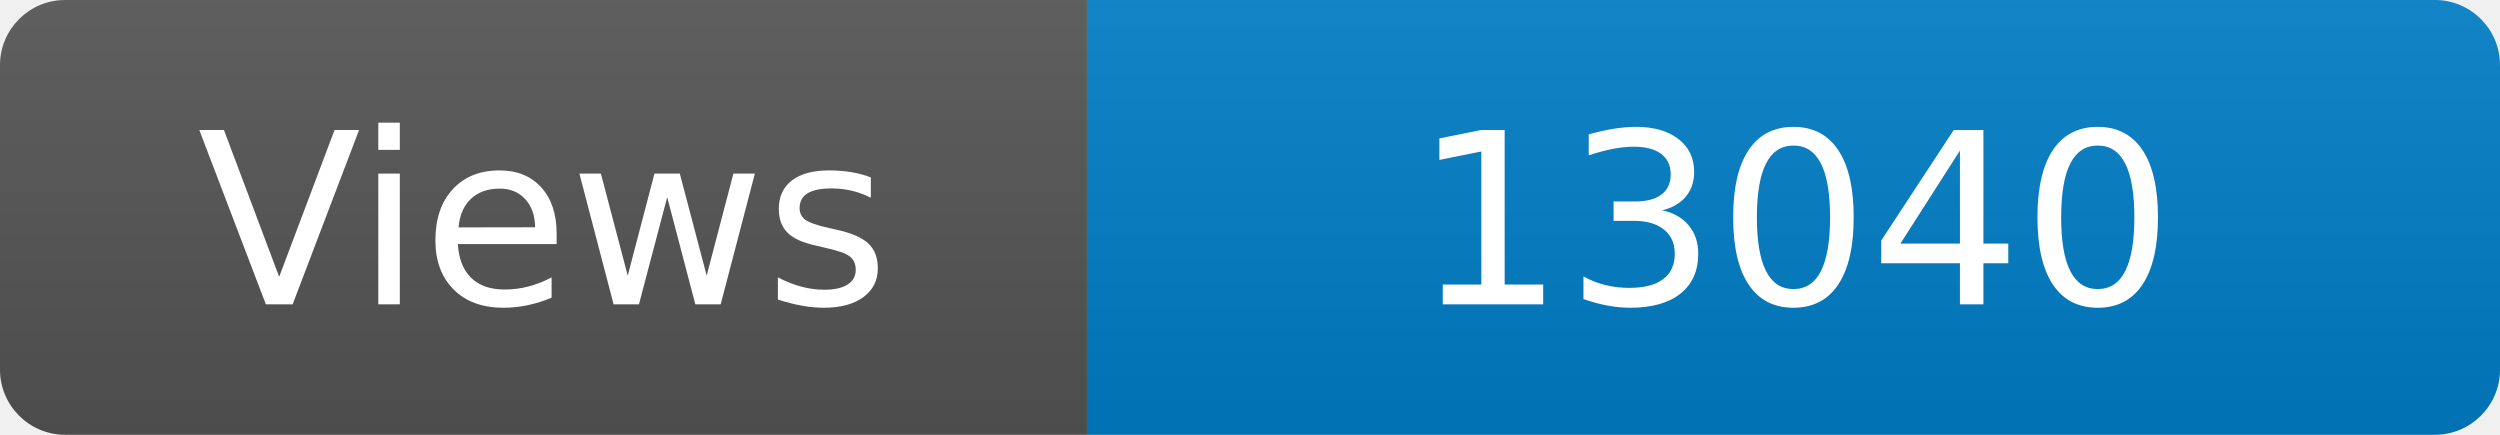
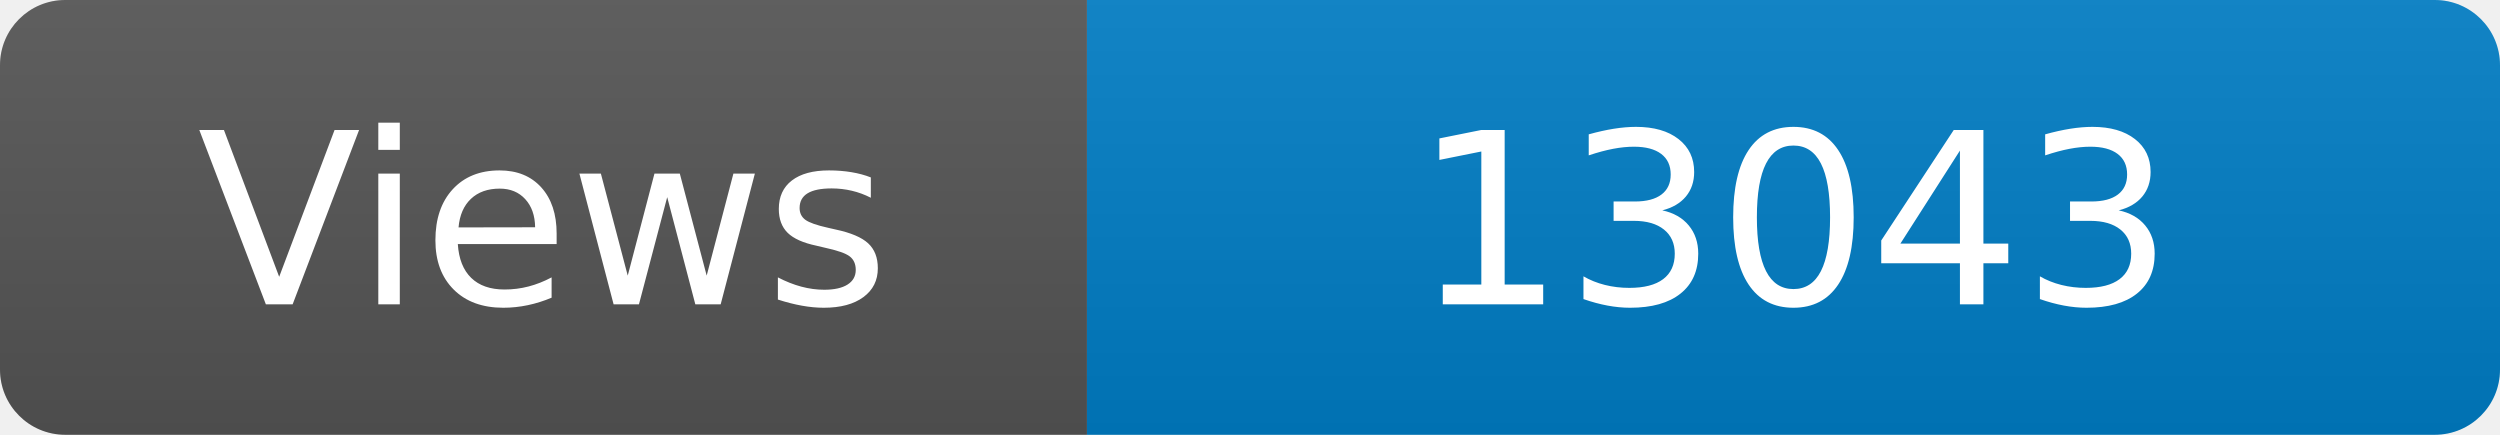
<svg xmlns="http://www.w3.org/2000/svg" width="115" height="20" role="img" aria-label="Maintained?: yes">
  <linearGradient id="s" x2="0" y2="100%">
    <stop offset="0" stop-color="#bbb" stop-opacity=".1" />
    <stop offset="1" stop-opacity=".1" />
  </linearGradient>
  <clipPath id="r">
    <rect width="115" height="20" rx="3" fill="#fff" />
  </clipPath>
  <g clip-path="url(#r)">
    <rect width="50" height="20" fill="#555" />
    <rect x="50" width="160" height="20" fill="#007ec6" />
    <rect width="115" height="20" fill="url(#s)" />
  </g>
  <g fill="#fff" text-anchor="middle" font-family="Verdana,Geneva,DejaVu Sans,sans-serif" font-size="110">
    <text x="250" y="140" transform="scale(.1)" fill="#fff">Views</text>
-     <text x="825" y="140" transform="scale(.1)" fill="#fff">13040</text>
+     <text x="825" y="140" transform="scale(.1)" fill="#fff">13043</text>
  </g>
</svg>
